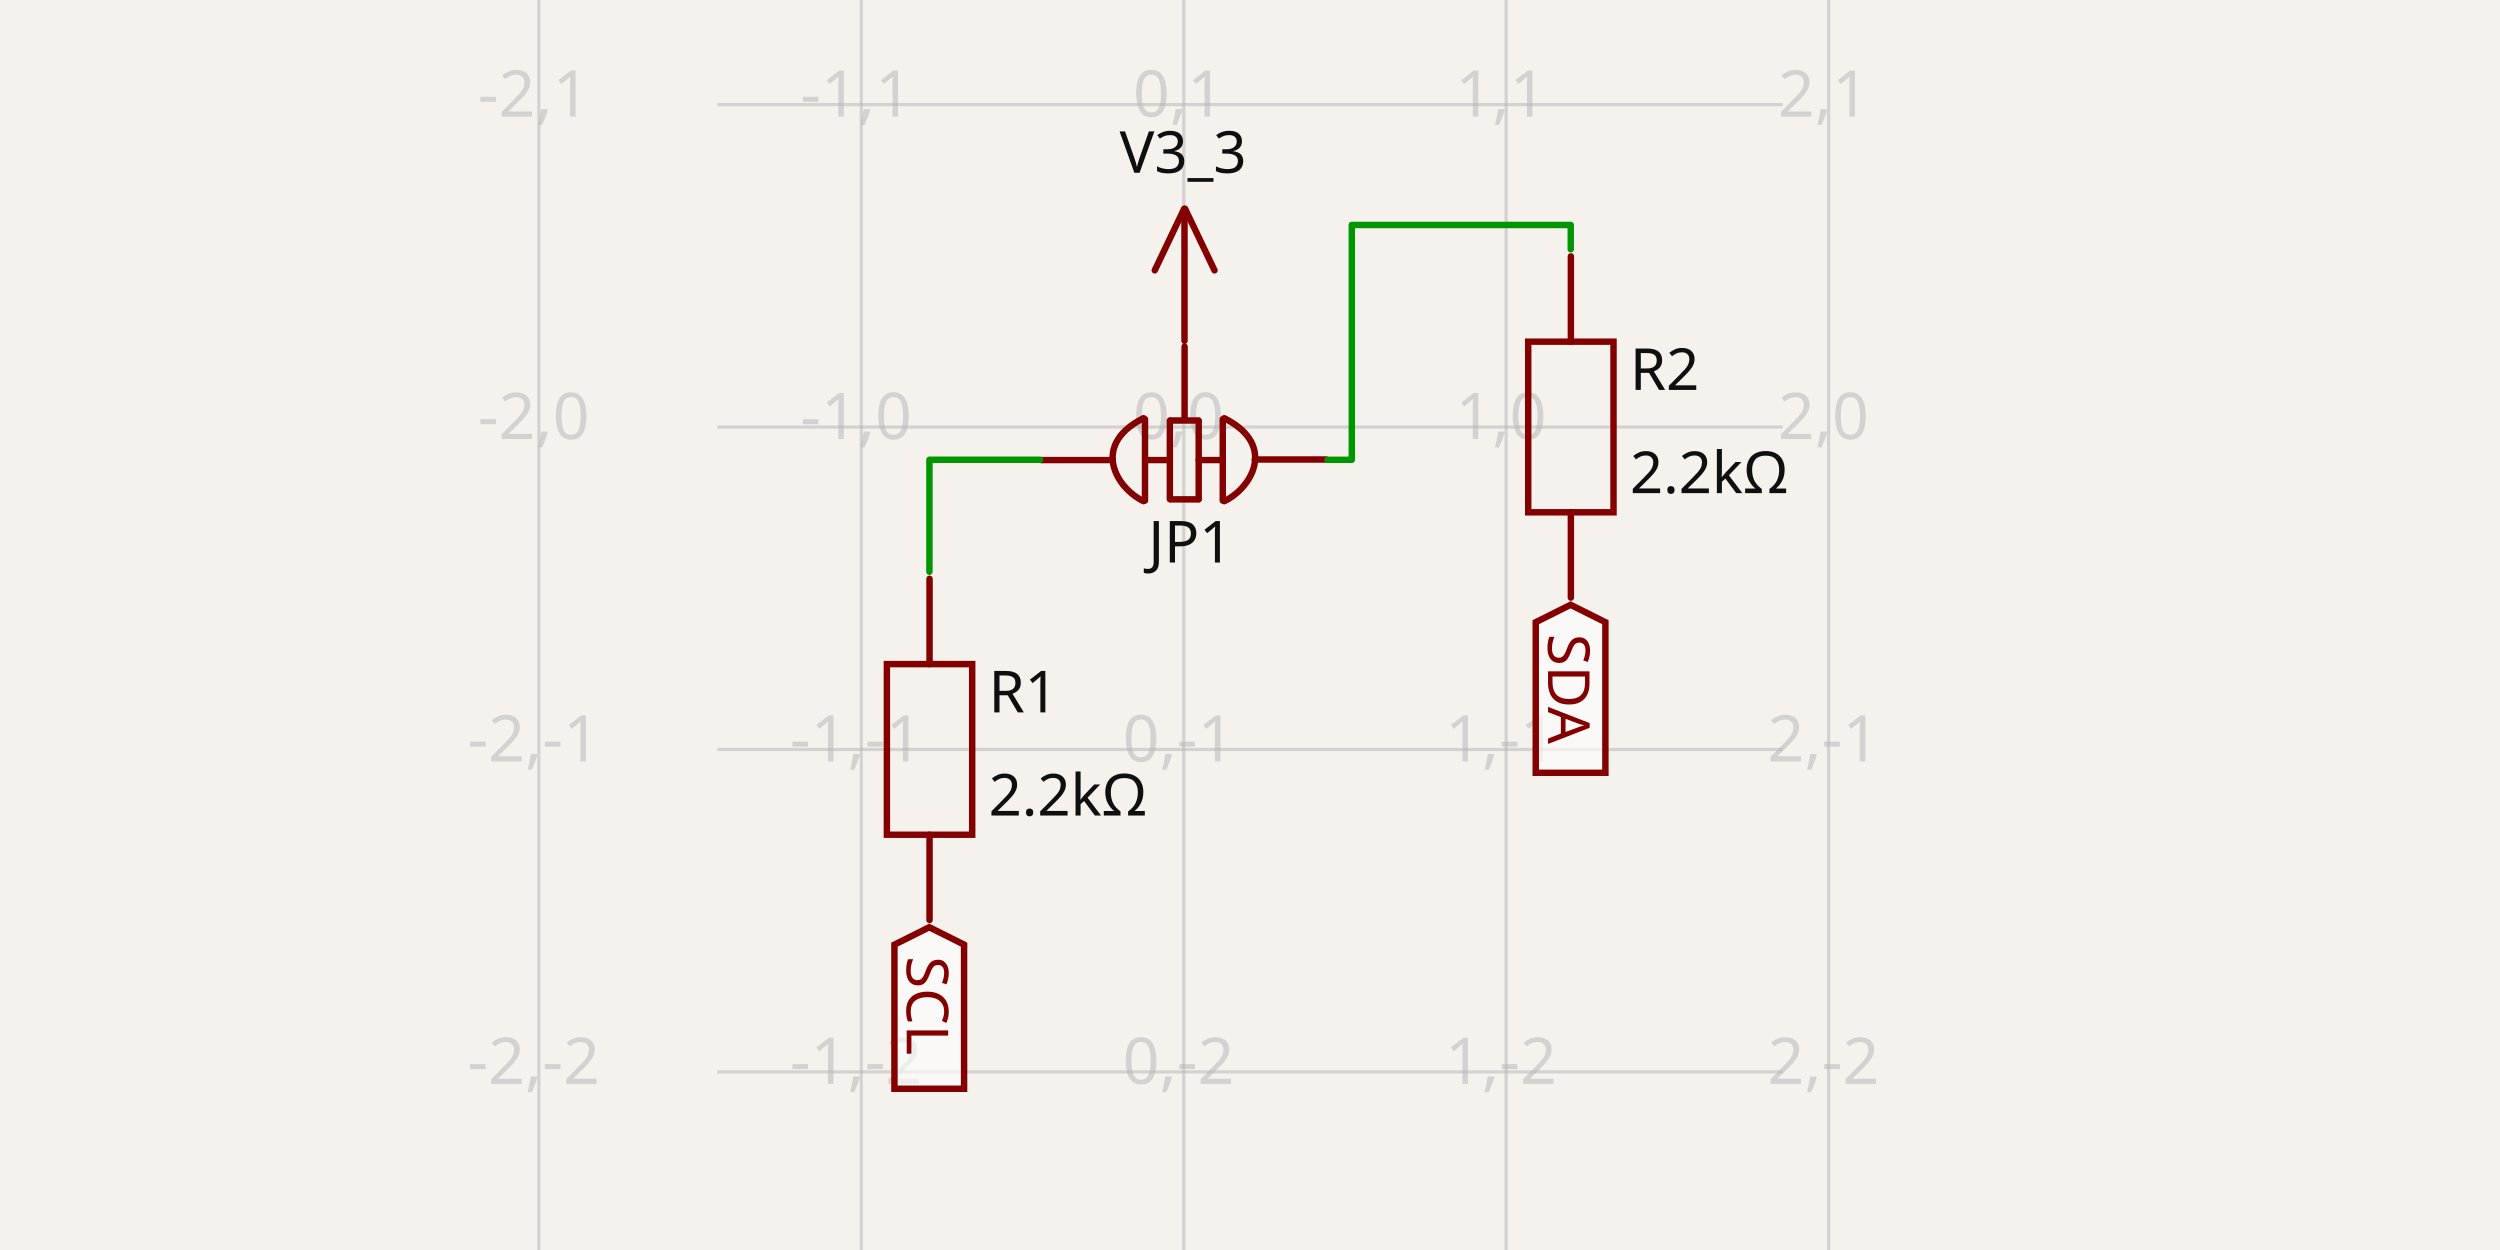
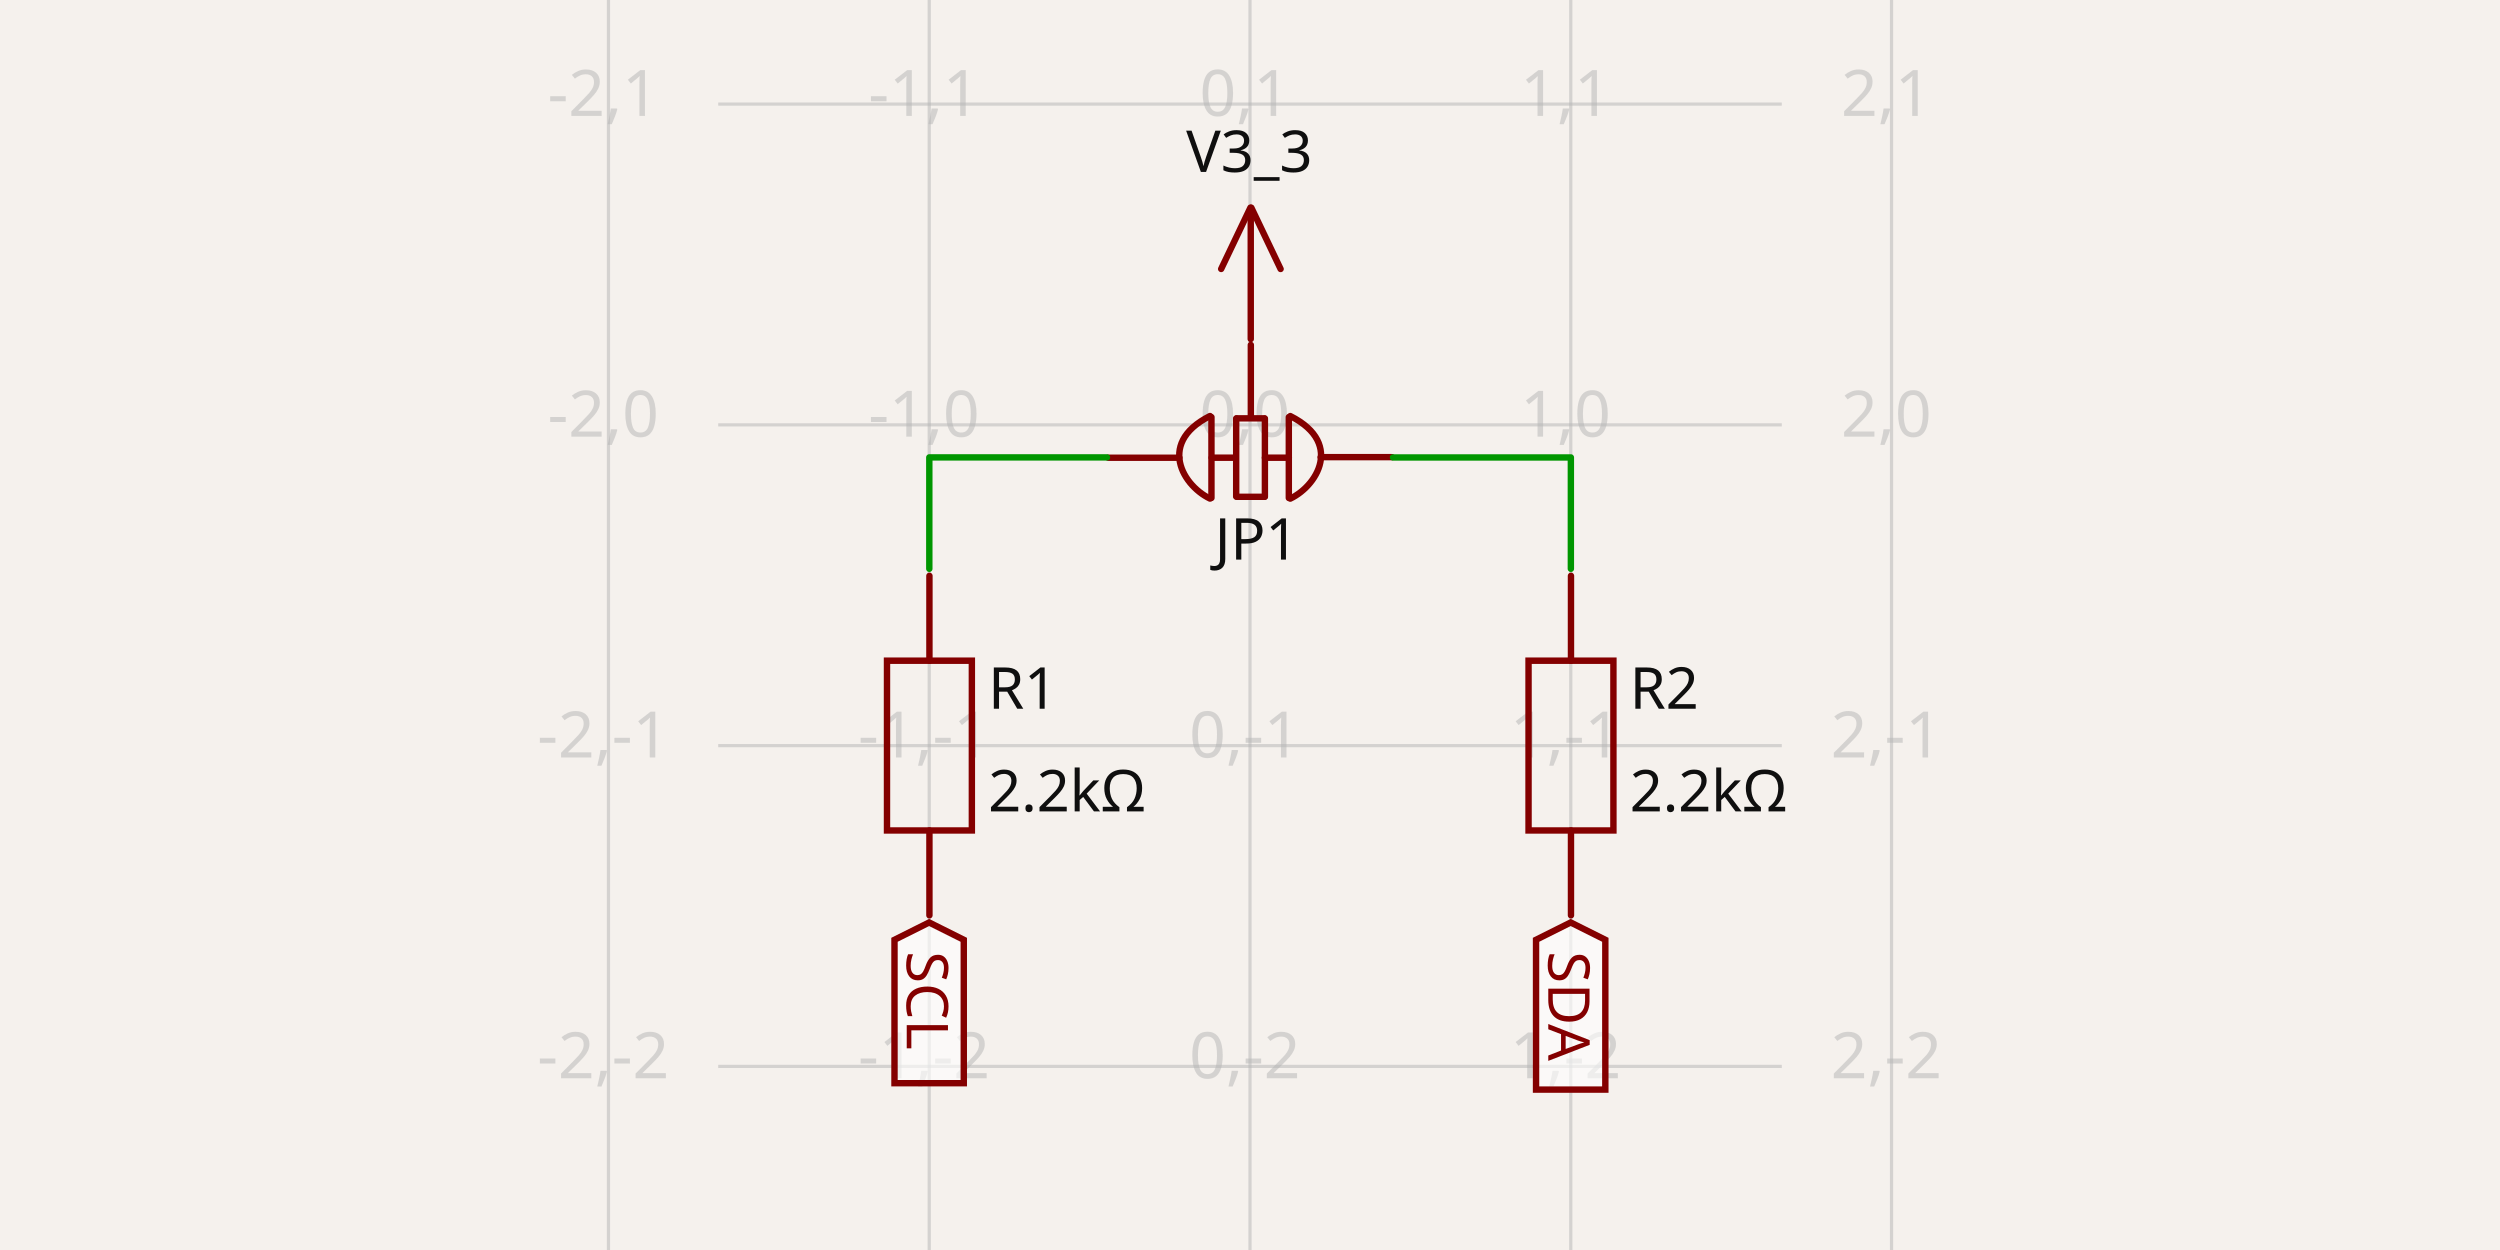
- <svg xmlns="http://www.w3.org/2000/svg" width="1200" height="600" style="background-color: rgb(245, 241, 237)" data-real-to-screen-transform="matrix(154.7658973019,0,0,-154.7658973019,568.19717124,204.9821219128)" data-software-used-string="@tscircuit/core@0.0.586">
+ <svg xmlns="http://www.w3.org/2000/svg" width="1200" height="600" style="background-color: rgb(245, 241, 237)" data-real-to-screen-transform="matrix(153.9715789825,0,0,-153.9715789825,600,203.930074547)" data-software-used-string="@tscircuit/core@0.0.586">
  <style>
              .boundary { fill: rgb(245, 241, 237); }
              .schematic-boundary { fill: none; stroke: #fff; }
              .component { fill: none; stroke: rgb(132, 0, 0); }
              .chip { fill: rgb(255, 255, 194); stroke: rgb(132, 0, 0); }
              .component-pin { fill: none; stroke: rgb(132, 0, 0); }
              .trace:hover {
                filter: invert(1);
              }
              .trace:hover .trace-crossing-outline {
                opacity: 0;
              }
              .trace:hover .trace-junction {
                filter: invert(1);
              }
              .text { font-family: sans-serif; fill: rgb(0, 150, 0); }
              .pin-number { fill: rgb(169, 0, 0); }
              .port-label { fill: rgb(0, 100, 100); }
              .component-name { fill: rgb(0, 100, 100); }
            </style>
  <rect class="boundary" x="0" y="0" width="1200" height="600" />
  <g class="grid">
-     <line x1="258.665" y1="600" x2="258.665" y2="-1.9753088054130785e-11" stroke="rgb(181, 181, 181)" stroke-width="1.548" stroke-opacity="0.5" />
-     <line x1="413.431" y1="600" x2="413.431" y2="-1.9753088054130785e-11" stroke="rgb(181, 181, 181)" stroke-width="1.548" stroke-opacity="0.5" />
-     <line x1="568.197" y1="600" x2="568.197" y2="-1.9753088054130785e-11" stroke="rgb(181, 181, 181)" stroke-width="1.548" stroke-opacity="0.5" />
-     <line x1="722.963" y1="600" x2="722.963" y2="-1.9753088054130785e-11" stroke="rgb(181, 181, 181)" stroke-width="1.548" stroke-opacity="0.5" />
-     <line x1="877.729" y1="600" x2="877.729" y2="-1.9753088054130785e-11" stroke="rgb(181, 181, 181)" stroke-width="1.548" stroke-opacity="0.5" />
-     <line x1="344.28" y1="669.28" x2="855.72" y2="669.28" stroke="rgb(181, 181, 181)" stroke-width="1.548" stroke-opacity="0.5" />
-     <line x1="344.28" y1="514.514" x2="855.72" y2="514.514" stroke="rgb(181, 181, 181)" stroke-width="1.548" stroke-opacity="0.5" />
-     <line x1="344.28" y1="359.748" x2="855.72" y2="359.748" stroke="rgb(181, 181, 181)" stroke-width="1.548" stroke-opacity="0.5" />
-     <line x1="344.28" y1="204.982" x2="855.72" y2="204.982" stroke="rgb(181, 181, 181)" stroke-width="1.548" stroke-opacity="0.5" />
-     <line x1="344.28" y1="50.216" x2="855.72" y2="50.216" stroke="rgb(181, 181, 181)" stroke-width="1.548" stroke-opacity="0.5" />
-     <line x1="344.28" y1="-104.55" x2="855.72" y2="-104.55" stroke="rgb(181, 181, 181)" stroke-width="1.548" stroke-opacity="0.5" />
-     <text x="256.165" y="664.28" fill="rgb(181, 181, 181)" font-size="30.953" fill-opacity="0.5" text-anchor="middle" dominant-baseline="middle" font-family="sans-serif">-2,-3</text>
-     <text x="256.165" y="509.514" fill="rgb(181, 181, 181)" font-size="30.953" fill-opacity="0.5" text-anchor="middle" dominant-baseline="middle" font-family="sans-serif">-2,-2</text>
-     <text x="256.165" y="354.748" fill="rgb(181, 181, 181)" font-size="30.953" fill-opacity="0.5" text-anchor="middle" dominant-baseline="middle" font-family="sans-serif">-2,-1</text>
-     <text x="256.165" y="199.982" fill="rgb(181, 181, 181)" font-size="30.953" fill-opacity="0.5" text-anchor="middle" dominant-baseline="middle" font-family="sans-serif">-2,0</text>
-     <text x="256.165" y="45.216" fill="rgb(181, 181, 181)" font-size="30.953" fill-opacity="0.5" text-anchor="middle" dominant-baseline="middle" font-family="sans-serif">-2,1</text>
-     <text x="256.165" y="-109.55" fill="rgb(181, 181, 181)" font-size="30.953" fill-opacity="0.5" text-anchor="middle" dominant-baseline="middle" font-family="sans-serif">-2,2</text>
-     <text x="410.931" y="664.28" fill="rgb(181, 181, 181)" font-size="30.953" fill-opacity="0.5" text-anchor="middle" dominant-baseline="middle" font-family="sans-serif">-1,-3</text>
-     <text x="410.931" y="509.514" fill="rgb(181, 181, 181)" font-size="30.953" fill-opacity="0.5" text-anchor="middle" dominant-baseline="middle" font-family="sans-serif">-1,-2</text>
-     <text x="410.931" y="354.748" fill="rgb(181, 181, 181)" font-size="30.953" fill-opacity="0.5" text-anchor="middle" dominant-baseline="middle" font-family="sans-serif">-1,-1</text>
-     <text x="410.931" y="199.982" fill="rgb(181, 181, 181)" font-size="30.953" fill-opacity="0.5" text-anchor="middle" dominant-baseline="middle" font-family="sans-serif">-1,0</text>
-     <text x="410.931" y="45.216" fill="rgb(181, 181, 181)" font-size="30.953" fill-opacity="0.5" text-anchor="middle" dominant-baseline="middle" font-family="sans-serif">-1,1</text>
-     <text x="410.931" y="-109.55" fill="rgb(181, 181, 181)" font-size="30.953" fill-opacity="0.5" text-anchor="middle" dominant-baseline="middle" font-family="sans-serif">-1,2</text>
-     <text x="565.697" y="664.28" fill="rgb(181, 181, 181)" font-size="30.953" fill-opacity="0.5" text-anchor="middle" dominant-baseline="middle" font-family="sans-serif">0,-3</text>
-     <text x="565.697" y="509.514" fill="rgb(181, 181, 181)" font-size="30.953" fill-opacity="0.5" text-anchor="middle" dominant-baseline="middle" font-family="sans-serif">0,-2</text>
-     <text x="565.697" y="354.748" fill="rgb(181, 181, 181)" font-size="30.953" fill-opacity="0.5" text-anchor="middle" dominant-baseline="middle" font-family="sans-serif">0,-1</text>
-     <text x="565.697" y="199.982" fill="rgb(181, 181, 181)" font-size="30.953" fill-opacity="0.5" text-anchor="middle" dominant-baseline="middle" font-family="sans-serif">0,0</text>
-     <text x="565.697" y="45.216" fill="rgb(181, 181, 181)" font-size="30.953" fill-opacity="0.5" text-anchor="middle" dominant-baseline="middle" font-family="sans-serif">0,1</text>
-     <text x="565.697" y="-109.55" fill="rgb(181, 181, 181)" font-size="30.953" fill-opacity="0.5" text-anchor="middle" dominant-baseline="middle" font-family="sans-serif">0,2</text>
-     <text x="720.463" y="664.28" fill="rgb(181, 181, 181)" font-size="30.953" fill-opacity="0.5" text-anchor="middle" dominant-baseline="middle" font-family="sans-serif">1,-3</text>
-     <text x="720.463" y="509.514" fill="rgb(181, 181, 181)" font-size="30.953" fill-opacity="0.5" text-anchor="middle" dominant-baseline="middle" font-family="sans-serif">1,-2</text>
-     <text x="720.463" y="354.748" fill="rgb(181, 181, 181)" font-size="30.953" fill-opacity="0.5" text-anchor="middle" dominant-baseline="middle" font-family="sans-serif">1,-1</text>
-     <text x="720.463" y="199.982" fill="rgb(181, 181, 181)" font-size="30.953" fill-opacity="0.5" text-anchor="middle" dominant-baseline="middle" font-family="sans-serif">1,0</text>
-     <text x="720.463" y="45.216" fill="rgb(181, 181, 181)" font-size="30.953" fill-opacity="0.5" text-anchor="middle" dominant-baseline="middle" font-family="sans-serif">1,1</text>
-     <text x="720.463" y="-109.55" fill="rgb(181, 181, 181)" font-size="30.953" fill-opacity="0.5" text-anchor="middle" dominant-baseline="middle" font-family="sans-serif">1,2</text>
-     <text x="875.229" y="664.28" fill="rgb(181, 181, 181)" font-size="30.953" fill-opacity="0.5" text-anchor="middle" dominant-baseline="middle" font-family="sans-serif">2,-3</text>
-     <text x="875.229" y="509.514" fill="rgb(181, 181, 181)" font-size="30.953" fill-opacity="0.5" text-anchor="middle" dominant-baseline="middle" font-family="sans-serif">2,-2</text>
-     <text x="875.229" y="354.748" fill="rgb(181, 181, 181)" font-size="30.953" fill-opacity="0.5" text-anchor="middle" dominant-baseline="middle" font-family="sans-serif">2,-1</text>
-     <text x="875.229" y="199.982" fill="rgb(181, 181, 181)" font-size="30.953" fill-opacity="0.5" text-anchor="middle" dominant-baseline="middle" font-family="sans-serif">2,0</text>
-     <text x="875.229" y="45.216" fill="rgb(181, 181, 181)" font-size="30.953" fill-opacity="0.5" text-anchor="middle" dominant-baseline="middle" font-family="sans-serif">2,1</text>
-     <text x="875.229" y="-109.55" fill="rgb(181, 181, 181)" font-size="30.953" fill-opacity="0.5" text-anchor="middle" dominant-baseline="middle" font-family="sans-serif">2,2</text>
+     <line x1="292.057" y1="600" x2="292.057" y2="6.227196536201518e-11" stroke="rgb(181, 181, 181)" stroke-width="1.54" stroke-opacity="0.5" />
+     <line x1="446.028" y1="600" x2="446.028" y2="6.227196536201518e-11" stroke="rgb(181, 181, 181)" stroke-width="1.54" stroke-opacity="0.5" />
+     <line x1="600" y1="600" x2="600" y2="6.227196536201518e-11" stroke="rgb(181, 181, 181)" stroke-width="1.54" stroke-opacity="0.5" />
+     <line x1="753.972" y1="600" x2="753.972" y2="6.227196536201518e-11" stroke="rgb(181, 181, 181)" stroke-width="1.54" stroke-opacity="0.5" />
+     <line x1="907.943" y1="600" x2="907.943" y2="6.227196536201518e-11" stroke="rgb(181, 181, 181)" stroke-width="1.54" stroke-opacity="0.5" />
+     <line x1="344.747" y1="665.845" x2="855.253" y2="665.845" stroke="rgb(181, 181, 181)" stroke-width="1.54" stroke-opacity="0.5" />
+     <line x1="344.747" y1="511.873" x2="855.253" y2="511.873" stroke="rgb(181, 181, 181)" stroke-width="1.54" stroke-opacity="0.5" />
+     <line x1="344.747" y1="357.902" x2="855.253" y2="357.902" stroke="rgb(181, 181, 181)" stroke-width="1.54" stroke-opacity="0.5" />
+     <line x1="344.747" y1="203.93" x2="855.253" y2="203.93" stroke="rgb(181, 181, 181)" stroke-width="1.54" stroke-opacity="0.5" />
+     <line x1="344.747" y1="49.958" x2="855.253" y2="49.958" stroke="rgb(181, 181, 181)" stroke-width="1.54" stroke-opacity="0.5" />
+     <line x1="344.747" y1="-104.013" x2="855.253" y2="-104.013" stroke="rgb(181, 181, 181)" stroke-width="1.54" stroke-opacity="0.5" />
+     <text x="289.557" y="660.845" fill="rgb(181, 181, 181)" font-size="30.794" fill-opacity="0.5" text-anchor="middle" dominant-baseline="middle" font-family="sans-serif">-2,-3</text>
+     <text x="289.557" y="506.873" fill="rgb(181, 181, 181)" font-size="30.794" fill-opacity="0.5" text-anchor="middle" dominant-baseline="middle" font-family="sans-serif">-2,-2</text>
+     <text x="289.557" y="352.902" fill="rgb(181, 181, 181)" font-size="30.794" fill-opacity="0.5" text-anchor="middle" dominant-baseline="middle" font-family="sans-serif">-2,-1</text>
+     <text x="289.557" y="198.93" fill="rgb(181, 181, 181)" font-size="30.794" fill-opacity="0.5" text-anchor="middle" dominant-baseline="middle" font-family="sans-serif">-2,0</text>
+     <text x="289.557" y="44.958" fill="rgb(181, 181, 181)" font-size="30.794" fill-opacity="0.5" text-anchor="middle" dominant-baseline="middle" font-family="sans-serif">-2,1</text>
+     <text x="289.557" y="-109.013" fill="rgb(181, 181, 181)" font-size="30.794" fill-opacity="0.5" text-anchor="middle" dominant-baseline="middle" font-family="sans-serif">-2,2</text>
+     <text x="443.528" y="660.845" fill="rgb(181, 181, 181)" font-size="30.794" fill-opacity="0.5" text-anchor="middle" dominant-baseline="middle" font-family="sans-serif">-1,-3</text>
+     <text x="443.528" y="506.873" fill="rgb(181, 181, 181)" font-size="30.794" fill-opacity="0.5" text-anchor="middle" dominant-baseline="middle" font-family="sans-serif">-1,-2</text>
+     <text x="443.528" y="352.902" fill="rgb(181, 181, 181)" font-size="30.794" fill-opacity="0.5" text-anchor="middle" dominant-baseline="middle" font-family="sans-serif">-1,-1</text>
+     <text x="443.528" y="198.93" fill="rgb(181, 181, 181)" font-size="30.794" fill-opacity="0.5" text-anchor="middle" dominant-baseline="middle" font-family="sans-serif">-1,0</text>
+     <text x="443.528" y="44.958" fill="rgb(181, 181, 181)" font-size="30.794" fill-opacity="0.5" text-anchor="middle" dominant-baseline="middle" font-family="sans-serif">-1,1</text>
+     <text x="443.528" y="-109.013" fill="rgb(181, 181, 181)" font-size="30.794" fill-opacity="0.5" text-anchor="middle" dominant-baseline="middle" font-family="sans-serif">-1,2</text>
+     <text x="597.5" y="660.845" fill="rgb(181, 181, 181)" font-size="30.794" fill-opacity="0.5" text-anchor="middle" dominant-baseline="middle" font-family="sans-serif">0,-3</text>
+     <text x="597.5" y="506.873" fill="rgb(181, 181, 181)" font-size="30.794" fill-opacity="0.5" text-anchor="middle" dominant-baseline="middle" font-family="sans-serif">0,-2</text>
+     <text x="597.5" y="352.902" fill="rgb(181, 181, 181)" font-size="30.794" fill-opacity="0.5" text-anchor="middle" dominant-baseline="middle" font-family="sans-serif">0,-1</text>
+     <text x="597.5" y="198.93" fill="rgb(181, 181, 181)" font-size="30.794" fill-opacity="0.5" text-anchor="middle" dominant-baseline="middle" font-family="sans-serif">0,0</text>
+     <text x="597.5" y="44.958" fill="rgb(181, 181, 181)" font-size="30.794" fill-opacity="0.5" text-anchor="middle" dominant-baseline="middle" font-family="sans-serif">0,1</text>
+     <text x="597.5" y="-109.013" fill="rgb(181, 181, 181)" font-size="30.794" fill-opacity="0.5" text-anchor="middle" dominant-baseline="middle" font-family="sans-serif">0,2</text>
+     <text x="751.472" y="660.845" fill="rgb(181, 181, 181)" font-size="30.794" fill-opacity="0.5" text-anchor="middle" dominant-baseline="middle" font-family="sans-serif">1,-3</text>
+     <text x="751.472" y="506.873" fill="rgb(181, 181, 181)" font-size="30.794" fill-opacity="0.5" text-anchor="middle" dominant-baseline="middle" font-family="sans-serif">1,-2</text>
+     <text x="751.472" y="352.902" fill="rgb(181, 181, 181)" font-size="30.794" fill-opacity="0.5" text-anchor="middle" dominant-baseline="middle" font-family="sans-serif">1,-1</text>
+     <text x="751.472" y="198.93" fill="rgb(181, 181, 181)" font-size="30.794" fill-opacity="0.5" text-anchor="middle" dominant-baseline="middle" font-family="sans-serif">1,0</text>
+     <text x="751.472" y="44.958" fill="rgb(181, 181, 181)" font-size="30.794" fill-opacity="0.5" text-anchor="middle" dominant-baseline="middle" font-family="sans-serif">1,1</text>
+     <text x="751.472" y="-109.013" fill="rgb(181, 181, 181)" font-size="30.794" fill-opacity="0.5" text-anchor="middle" dominant-baseline="middle" font-family="sans-serif">1,2</text>
+     <text x="905.443" y="660.845" fill="rgb(181, 181, 181)" font-size="30.794" fill-opacity="0.5" text-anchor="middle" dominant-baseline="middle" font-family="sans-serif">2,-3</text>
+     <text x="905.443" y="506.873" fill="rgb(181, 181, 181)" font-size="30.794" fill-opacity="0.5" text-anchor="middle" dominant-baseline="middle" font-family="sans-serif">2,-2</text>
+     <text x="905.443" y="352.902" fill="rgb(181, 181, 181)" font-size="30.794" fill-opacity="0.5" text-anchor="middle" dominant-baseline="middle" font-family="sans-serif">2,-1</text>
+     <text x="905.443" y="198.93" fill="rgb(181, 181, 181)" font-size="30.794" fill-opacity="0.5" text-anchor="middle" dominant-baseline="middle" font-family="sans-serif">2,0</text>
+     <text x="905.443" y="44.958" fill="rgb(181, 181, 181)" font-size="30.794" fill-opacity="0.5" text-anchor="middle" dominant-baseline="middle" font-family="sans-serif">2,1</text>
+     <text x="905.443" y="-109.013" fill="rgb(181, 181, 181)" font-size="30.794" fill-opacity="0.5" text-anchor="middle" dominant-baseline="middle" font-family="sans-serif">2,2</text>
  </g>
  <g data-circuit-json-type="schematic_component" data-schematic-component-id="schematic_component_0">
-     <rect class="component-overlay" x="499.803" y="166.418" width="136.86" height="74.151" fill="transparent" />
-     <path d="M 602.268 220.568 L 636.663 220.568" stroke="rgb(132, 0, 0)" fill="none" stroke-width="3.095px" stroke-linecap="round" />
-     <path d="M 499.803 220.833 L 534.114 220.833" stroke="rgb(132, 0, 0)" fill="none" stroke-width="3.095px" stroke-linecap="round" />
-     <path d="M 549.699 220.832 L 561.246 220.832" stroke="rgb(132, 0, 0)" fill="none" stroke-width="3.095px" stroke-linecap="round" />
-     <path d="M 568.601 200.813 L 568.601 166.418" stroke="rgb(132, 0, 0)" fill="none" stroke-width="3.095px" stroke-linecap="round" />
-     <path d="M 549.597 240.244 L 549.597 201.245" stroke="rgb(132, 0, 0)" fill="none" stroke-width="3.095px" stroke-linecap="round" />
-     <path d="M 561.529 239.578 L 561.529 201.889" stroke="rgb(132, 0, 0)" fill="none" stroke-width="3.095px" stroke-linecap="round" />
-     <path d="M 575.384 239.621 L 575.384 201.977" stroke="rgb(132, 0, 0)" fill="none" stroke-width="3.095px" stroke-linecap="round" />
-     <path d="M 561.83 239.691 L 575.261 239.691" stroke="rgb(132, 0, 0)" fill="none" stroke-width="3.095px" stroke-linecap="round" />
-     <path d="M 561.86 201.838 L 575.205 201.838" stroke="rgb(132, 0, 0)" fill="none" stroke-width="3.095px" stroke-linecap="round" />
-     <path d="M 586.925 240.259 L 586.925 201.26" stroke="rgb(132, 0, 0)" fill="none" stroke-width="3.095px" stroke-linecap="round" />
-     <path d="M 587.644 200.74 L 587.644 200.74 L 590.063 202.044 L 592.238 203.396 L 594.179 204.791 L 595.894 206.224 L 597.39 207.69 L 598.675 209.184 L 599.759 210.701 L 600.649 212.235 L 601.352 213.784 L 601.879 215.34 L 602.235 216.9 L 602.431 218.458 L 602.473 220.009 L 602.37 221.549 L 602.13 223.072 L 601.762 224.574 L 601.273 226.049 L 600.671 227.493 L 599.965 228.9 L 599.163 230.266 L 598.273 231.586 L 597.303 232.855 L 596.262 234.068 L 595.157 235.22 L 593.996 236.305 L 592.788 237.32 L 591.541 238.258 L 590.263 239.116 L 588.963 239.888 L 587.647 240.569 L 587.647 240.569" stroke="rgb(132, 0, 0)" fill="none" stroke-width="3.095px" stroke-linecap="round" />
-     <path d="M 548.89 200.721 L 548.89 200.721 L 546.471 202.025 L 544.295 203.377 L 542.354 204.772 L 540.64 206.204 L 539.144 207.67 L 537.858 209.164 L 536.775 210.681 L 535.885 212.216 L 535.181 213.764 L 534.655 215.32 L 534.298 216.88 L 534.103 218.438 L 534.061 219.989 L 534.164 221.529 L 534.403 223.052 L 534.772 224.554 L 535.261 226.029 L 535.863 227.473 L 536.568 228.881 L 537.37 230.247 L 538.26 231.567 L 539.23 232.836 L 540.272 234.048 L 541.377 235.2 L 542.538 236.286 L 543.745 237.3 L 544.992 238.239 L 546.27 239.096 L 547.571 239.868 L 548.886 240.549 L 548.886 240.549" stroke="rgb(132, 0, 0)" fill="none" stroke-width="3.095px" stroke-linecap="round" />
-     <path d="M 575.396 220.832 L 586.944 220.832" stroke="rgb(132, 0, 0)" fill="none" stroke-width="3.095px" stroke-linecap="round" />
-     <text x="571.391" y="248.386" fill="rgb(15, 15, 15)" font-family="sans-serif" text-anchor="middle" dominant-baseline="hanging" font-size="27.858px">JP1</text>
+     <rect class="component-overlay" x="531.957" y="165.564" width="136.157" height="73.771" fill="transparent" />
+     <path d="M 633.896 219.435 L 668.114 219.435" stroke="rgb(132, 0, 0)" fill="none" stroke-width="3.079px" stroke-linecap="round" />
+     <path d="M 531.957 219.699 L 566.092 219.699" stroke="rgb(132, 0, 0)" fill="none" stroke-width="3.079px" stroke-linecap="round" />
+     <path d="M 581.596 219.698 L 593.085 219.698" stroke="rgb(132, 0, 0)" fill="none" stroke-width="3.079px" stroke-linecap="round" />
+     <path d="M 600.402 199.782 L 600.402 165.564" stroke="rgb(132, 0, 0)" fill="none" stroke-width="3.079px" stroke-linecap="round" />
+     <path d="M 581.495 239.011 L 581.495 200.213" stroke="rgb(132, 0, 0)" fill="none" stroke-width="3.079px" stroke-linecap="round" />
+     <path d="M 593.366 238.348 L 593.366 200.852" stroke="rgb(132, 0, 0)" fill="none" stroke-width="3.079px" stroke-linecap="round" />
+     <path d="M 607.15 238.391 L 607.15 200.94" stroke="rgb(132, 0, 0)" fill="none" stroke-width="3.079px" stroke-linecap="round" />
+     <path d="M 593.666 238.461 L 607.028 238.461" stroke="rgb(132, 0, 0)" fill="none" stroke-width="3.079px" stroke-linecap="round" />
+     <path d="M 593.695 200.802 L 606.972 200.802" stroke="rgb(132, 0, 0)" fill="none" stroke-width="3.079px" stroke-linecap="round" />
+     <path d="M 618.632 239.026 L 618.632 200.227" stroke="rgb(132, 0, 0)" fill="none" stroke-width="3.079px" stroke-linecap="round" />
+     <path d="M 619.347 199.71 L 619.347 199.71 L 621.753 201.007 L 623.918 202.352 L 625.849 203.74 L 627.554 205.166 L 629.043 206.624 L 630.322 208.11 L 631.4 209.619 L 632.285 211.146 L 632.985 212.686 L 633.509 214.235 L 633.864 215.786 L 634.058 217.336 L 634.1 218.88 L 633.998 220.412 L 633.759 221.927 L 633.392 223.421 L 632.906 224.889 L 632.307 226.325 L 631.605 227.725 L 630.807 229.085 L 629.922 230.398 L 628.957 231.66 L 627.92 232.867 L 626.821 234.012 L 625.666 235.092 L 624.465 236.102 L 623.224 237.035 L 621.953 237.889 L 620.659 238.657 L 619.35 239.334 L 619.35 239.334" stroke="rgb(132, 0, 0)" fill="none" stroke-width="3.079px" stroke-linecap="round" />
+     <path d="M 580.791 199.69 L 580.791 199.69 L 578.385 200.988 L 576.221 202.333 L 574.29 203.721 L 572.584 205.146 L 571.096 206.604 L 569.817 208.091 L 568.739 209.6 L 567.854 211.127 L 567.153 212.667 L 566.63 214.215 L 566.275 215.767 L 566.081 217.317 L 566.039 218.86 L 566.141 220.392 L 566.38 221.907 L 566.746 223.401 L 567.233 224.869 L 567.831 226.306 L 568.534 227.706 L 569.331 229.065 L 570.217 230.378 L 571.182 231.641 L 572.218 232.847 L 573.318 233.993 L 574.472 235.073 L 575.674 236.082 L 576.914 237.016 L 578.186 237.869 L 579.48 238.637 L 580.788 239.315 L 580.788 239.315" stroke="rgb(132, 0, 0)" fill="none" stroke-width="3.079px" stroke-linecap="round" />
+     <path d="M 607.162 219.698 L 618.65 219.698" stroke="rgb(132, 0, 0)" fill="none" stroke-width="3.079px" stroke-linecap="round" />
+     <text x="603.177" y="247.111" fill="rgb(15, 15, 15)" font-family="sans-serif" text-anchor="middle" dominant-baseline="hanging" font-size="27.715px">JP1</text>
  </g>
  <g data-circuit-json-type="schematic_component" data-schematic-component-id="schematic_component_1">
-     <rect class="component-overlay" x="733.539" y="123.057" width="40.948" height="163.794" fill="transparent" />
-     <path d="M 754.014 123.057 L 754.014 164.005" stroke="rgb(132, 0, 0)" fill="none" stroke-width="3.095px" stroke-linecap="round" />
-     <path d="M 754.014 245.902 L 754.014 286.851" stroke="rgb(132, 0, 0)" fill="none" stroke-width="3.095px" stroke-linecap="round" />
-     <path d="M 774.488 204.954 L 774.488 245.902 L 733.539 245.902 L 733.539 164.005 L 774.488 164.005 L 774.488 204.954" stroke="rgb(132, 0, 0)" fill="none" stroke-width="3.095px" stroke-linecap="round" />
-     <text x="782.381" y="177.511" fill="rgb(15, 15, 15)" font-family="sans-serif" text-anchor="start" dominant-baseline="middle" font-size="27.858px">R2</text>
-     <text x="782.381" y="227.036" fill="rgb(15, 15, 15)" font-family="sans-serif" text-anchor="start" dominant-baseline="middle" font-size="27.858px">2.2kΩ</text>
+     <rect class="component-overlay" x="733.699" y="276.397" width="40.738" height="162.953" fill="transparent" />
+     <path d="M 754.068 276.397 L 754.068 317.135" stroke="rgb(132, 0, 0)" fill="none" stroke-width="3.079px" stroke-linecap="round" />
+     <path d="M 754.068 398.612 L 754.068 439.35" stroke="rgb(132, 0, 0)" fill="none" stroke-width="3.079px" stroke-linecap="round" />
+     <path d="M 774.438 357.873 L 774.438 398.612 L 733.699 398.612 L 733.699 317.135 L 774.438 317.135 L 774.438 357.873" stroke="rgb(132, 0, 0)" fill="none" stroke-width="3.079px" stroke-linecap="round" />
+     <text x="782.291" y="330.572" fill="rgb(15, 15, 15)" font-family="sans-serif" text-anchor="start" dominant-baseline="middle" font-size="27.715px">R2</text>
+     <text x="782.291" y="379.843" fill="rgb(15, 15, 15)" font-family="sans-serif" text-anchor="start" dominant-baseline="middle" font-size="27.715px">2.2kΩ</text>
  </g>
  <g data-circuit-json-type="schematic_component" data-schematic-component-id="schematic_component_2">
-     <rect class="component-overlay" x="425.707" y="277.823" width="40.948" height="163.794" fill="transparent" />
-     <path d="M 446.181 277.823 L 446.181 318.771" stroke="rgb(132, 0, 0)" fill="none" stroke-width="3.095px" stroke-linecap="round" />
-     <path d="M 446.181 400.668 L 446.181 441.616" stroke="rgb(132, 0, 0)" fill="none" stroke-width="3.095px" stroke-linecap="round" />
-     <path d="M 466.655 359.719 L 466.655 400.668 L 425.707 400.668 L 425.707 318.771 L 466.655 318.771 L 466.655 359.719" stroke="rgb(132, 0, 0)" fill="none" stroke-width="3.095px" stroke-linecap="round" />
-     <text x="474.549" y="332.277" fill="rgb(15, 15, 15)" font-family="sans-serif" text-anchor="start" dominant-baseline="middle" font-size="27.858px">R1</text>
-     <text x="474.549" y="381.802" fill="rgb(15, 15, 15)" font-family="sans-serif" text-anchor="start" dominant-baseline="middle" font-size="27.858px">2.2kΩ</text>
+     <rect class="component-overlay" x="425.756" y="276.397" width="40.738" height="162.953" fill="transparent" />
+     <path d="M 446.125 276.397 L 446.125 317.135" stroke="rgb(132, 0, 0)" fill="none" stroke-width="3.079px" stroke-linecap="round" />
+     <path d="M 446.125 398.612 L 446.125 439.35" stroke="rgb(132, 0, 0)" fill="none" stroke-width="3.079px" stroke-linecap="round" />
+     <path d="M 466.495 357.873 L 466.495 398.612 L 425.756 398.612 L 425.756 317.135 L 466.495 317.135 L 466.495 357.873" stroke="rgb(132, 0, 0)" fill="none" stroke-width="3.079px" stroke-linecap="round" />
+     <text x="474.347" y="330.572" fill="rgb(15, 15, 15)" font-family="sans-serif" text-anchor="start" dominant-baseline="middle" font-size="27.715px">R1</text>
+     <text x="474.347" y="379.843" fill="rgb(15, 15, 15)" font-family="sans-serif" text-anchor="start" dominant-baseline="middle" font-size="27.715px">2.2kΩ</text>
  </g>
  <g class="trace" data-circuit-json-type="schematic_trace" data-schematic-trace-id="schematic_trace_0">
-     <path d="M 753.959 119.661 L 753.959 107.984 L 648.869 107.984 L 648.869 220.704 L 637.192 220.704" class="trace-invisible-hover-outline" stroke="rgb(0, 150, 0)" fill="none" stroke-width="24.763px" stroke-linecap="round" opacity="0" stroke-linejoin="round" />
-     <path d="M 753.959 119.661 L 753.959 107.984 L 648.869 107.984 L 648.869 220.704 L 637.192 220.704" stroke="rgb(0, 150, 0)" fill="none" stroke-width="3.095px" stroke-linecap="round" stroke-linejoin="round" />
+     <path d="M 754.014 273.019 L 754.014 219.572 L 668.641 219.572" class="trace-invisible-hover-outline" stroke="rgb(0, 150, 0)" fill="none" stroke-width="24.635px" stroke-linecap="round" opacity="0" stroke-linejoin="round" />
+     <path d="M 754.014 273.019 L 754.014 219.572 L 668.641 219.572" stroke="rgb(0, 150, 0)" fill="none" stroke-width="3.079px" stroke-linecap="round" stroke-linejoin="round" />
  </g>
  <g class="trace" data-circuit-json-type="schematic_trace" data-schematic-trace-id="schematic_trace_1">
-     <path d="M 446.126 274.427 L 446.126 220.685 L 499.202 220.685" class="trace-invisible-hover-outline" stroke="rgb(0, 150, 0)" fill="none" stroke-width="24.763px" stroke-linecap="round" opacity="0" stroke-linejoin="round" />
-     <path d="M 446.126 274.427 L 446.126 220.685 L 499.202 220.685" stroke="rgb(0, 150, 0)" fill="none" stroke-width="3.095px" stroke-linecap="round" stroke-linejoin="round" />
+     <path d="M 446.07 273.019 L 446.07 219.552 L 531.359 219.552" class="trace-invisible-hover-outline" stroke="rgb(0, 150, 0)" fill="none" stroke-width="24.635px" stroke-linecap="round" opacity="0" stroke-linejoin="round" />
+     <path d="M 446.07 273.019 L 446.07 219.552 L 531.359 219.552" stroke="rgb(0, 150, 0)" fill="none" stroke-width="3.079px" stroke-linecap="round" stroke-linejoin="round" />
  </g>
  <g class="schematic-port-hover" data-schematic-port-id="source_port_0">
-     <circle cx="637.192" cy="220.704" r="6.191" fill="red" opacity="0" />
+     <circle cx="668.641" cy="219.572" r="6.159" fill="red" opacity="0" />
  </g>
  <g class="schematic-port-hover" data-schematic-port-id="source_port_1">
-     <circle cx="568.738" cy="165.888" r="6.191" fill="red" opacity="0" />
+     <circle cx="600.538" cy="165.037" r="6.159" fill="red" opacity="0" />
  </g>
  <g class="schematic-port-hover" data-schematic-port-id="source_port_2">
-     <circle cx="499.202" cy="220.685" r="6.191" fill="red" opacity="0" />
+     <circle cx="531.359" cy="219.552" r="6.159" fill="red" opacity="0" />
  </g>
  <g class="schematic-port-hover" data-schematic-port-id="source_port_3">
-     <circle cx="753.959" cy="119.661" r="6.191" fill="red" opacity="0" />
+     <circle cx="754.014" cy="273.019" r="6.159" fill="red" opacity="0" />
  </g>
  <g class="schematic-port-hover" data-schematic-port-id="source_port_4">
-     <circle cx="753.874" cy="290.303" r="6.191" fill="red" opacity="0" />
+     <circle cx="753.93" cy="442.785" r="6.159" fill="red" opacity="0" />
  </g>
  <g class="schematic-port-hover" data-schematic-port-id="source_port_5">
-     <circle cx="446.126" cy="274.427" r="6.191" fill="red" opacity="0" />
+     <circle cx="446.07" cy="273.019" r="6.159" fill="red" opacity="0" />
  </g>
  <g class="schematic-port-hover" data-schematic-port-id="source_port_6">
-     <circle cx="446.041" cy="445.069" r="6.191" fill="red" opacity="0" />
+     <circle cx="445.986" cy="442.785" r="6.159" fill="red" opacity="0" />
  </g>
-   <rect class="component-overlay" x="554.285" y="100.189" width="28.675" height="63.386" fill="transparent" />
-   <path d="M 568.396 100.189 L 554.285 129.76" stroke="rgb(132, 0, 0)" fill="none" stroke-width="3.095px" stroke-linecap="round" />
-   <path d="M 568.849 100.204 L 582.96 129.776" stroke="rgb(132, 0, 0)" fill="none" stroke-width="3.095px" stroke-linecap="round" />
-   <path d="M 568.559 100.969 L 568.559 163.575" stroke="rgb(132, 0, 0)" fill="none" stroke-width="3.095px" stroke-linecap="round" />
-   <text x="567.867" y="91.12" fill="rgb(15, 15, 15)" font-family="sans-serif" text-anchor="middle" dominant-baseline="ideographic" font-size="27.858px">V3_3</text>
-   <path class="net-label" d="     M 753.874,290.303     L 770.589,298.66     L 770.589,370.946     L 737.159,370.946     L 737.159,298.66     Z   " fill="rgba(255, 255, 255, 0.6)" stroke="rgb(132, 0, 0)" stroke-width="3.095px" />
-   <text class="net-label-text" x="753.874" y="304.232" fill="rgb(132, 0, 0)" text-anchor="start" dominant-baseline="central" font-family="sans-serif" font-variant-numeric="tabular-nums" font-size="27.858px" transform="rotate(90 753.874 304.2321)">SDA</text>
-   <path class="net-label" d="     M 446.041,445.069     L 462.756,453.426     L 462.756,522.617     L 429.327,522.617     L 429.327,453.426     Z   " fill="rgba(255, 255, 255, 0.6)" stroke="rgb(132, 0, 0)" stroke-width="3.095px" />
-   <text class="net-label-text" x="446.041" y="458.998" fill="rgb(132, 0, 0)" text-anchor="start" dominant-baseline="central" font-family="sans-serif" font-variant-numeric="tabular-nums" font-size="27.858px" transform="rotate(90 446.0415 458.9979)">SCL</text>
+   <rect class="component-overlay" x="586.159" y="99.675" width="28.528" height="63.061" fill="transparent" />
+   <path d="M 600.198 99.675 L 586.159 129.094" stroke="rgb(132, 0, 0)" fill="none" stroke-width="3.079px" stroke-linecap="round" />
+   <path d="M 600.648 99.69 L 614.687 129.11" stroke="rgb(132, 0, 0)" fill="none" stroke-width="3.079px" stroke-linecap="round" />
+   <path d="M 600.36 100.451 L 600.36 162.736" stroke="rgb(132, 0, 0)" fill="none" stroke-width="3.079px" stroke-linecap="round" />
+   <text x="599.671" y="90.652" fill="rgb(15, 15, 15)" font-family="sans-serif" text-anchor="middle" dominant-baseline="ideographic" font-size="27.715px">V3_3</text>
+   <path class="net-label" d="     M 753.93,442.785     L 770.558,451.099     L 770.558,523.014     L 737.301,523.014     L 737.301,451.099     Z   " fill="rgba(255, 255, 255, 0.6)" stroke="rgb(132, 0, 0)" stroke-width="3.079px" />
+   <text class="net-label-text" x="753.93" y="456.642" fill="rgb(132, 0, 0)" text-anchor="start" dominant-baseline="central" font-family="sans-serif" font-variant-numeric="tabular-nums" font-size="27.715px" transform="rotate(90 753.9295 456.6422)">SDA</text>
+   <path class="net-label" d="     M 445.986,442.785     L 462.615,451.099     L 462.615,519.935     L 429.357,519.935     L 429.357,451.099     Z   " fill="rgba(255, 255, 255, 0.6)" stroke="rgb(132, 0, 0)" stroke-width="3.079px" />
+   <text class="net-label-text" x="445.986" y="456.642" fill="rgb(132, 0, 0)" text-anchor="start" dominant-baseline="central" font-family="sans-serif" font-variant-numeric="tabular-nums" font-size="27.715px" transform="rotate(90 445.9863 456.6422)">SCL</text>
</svg>
